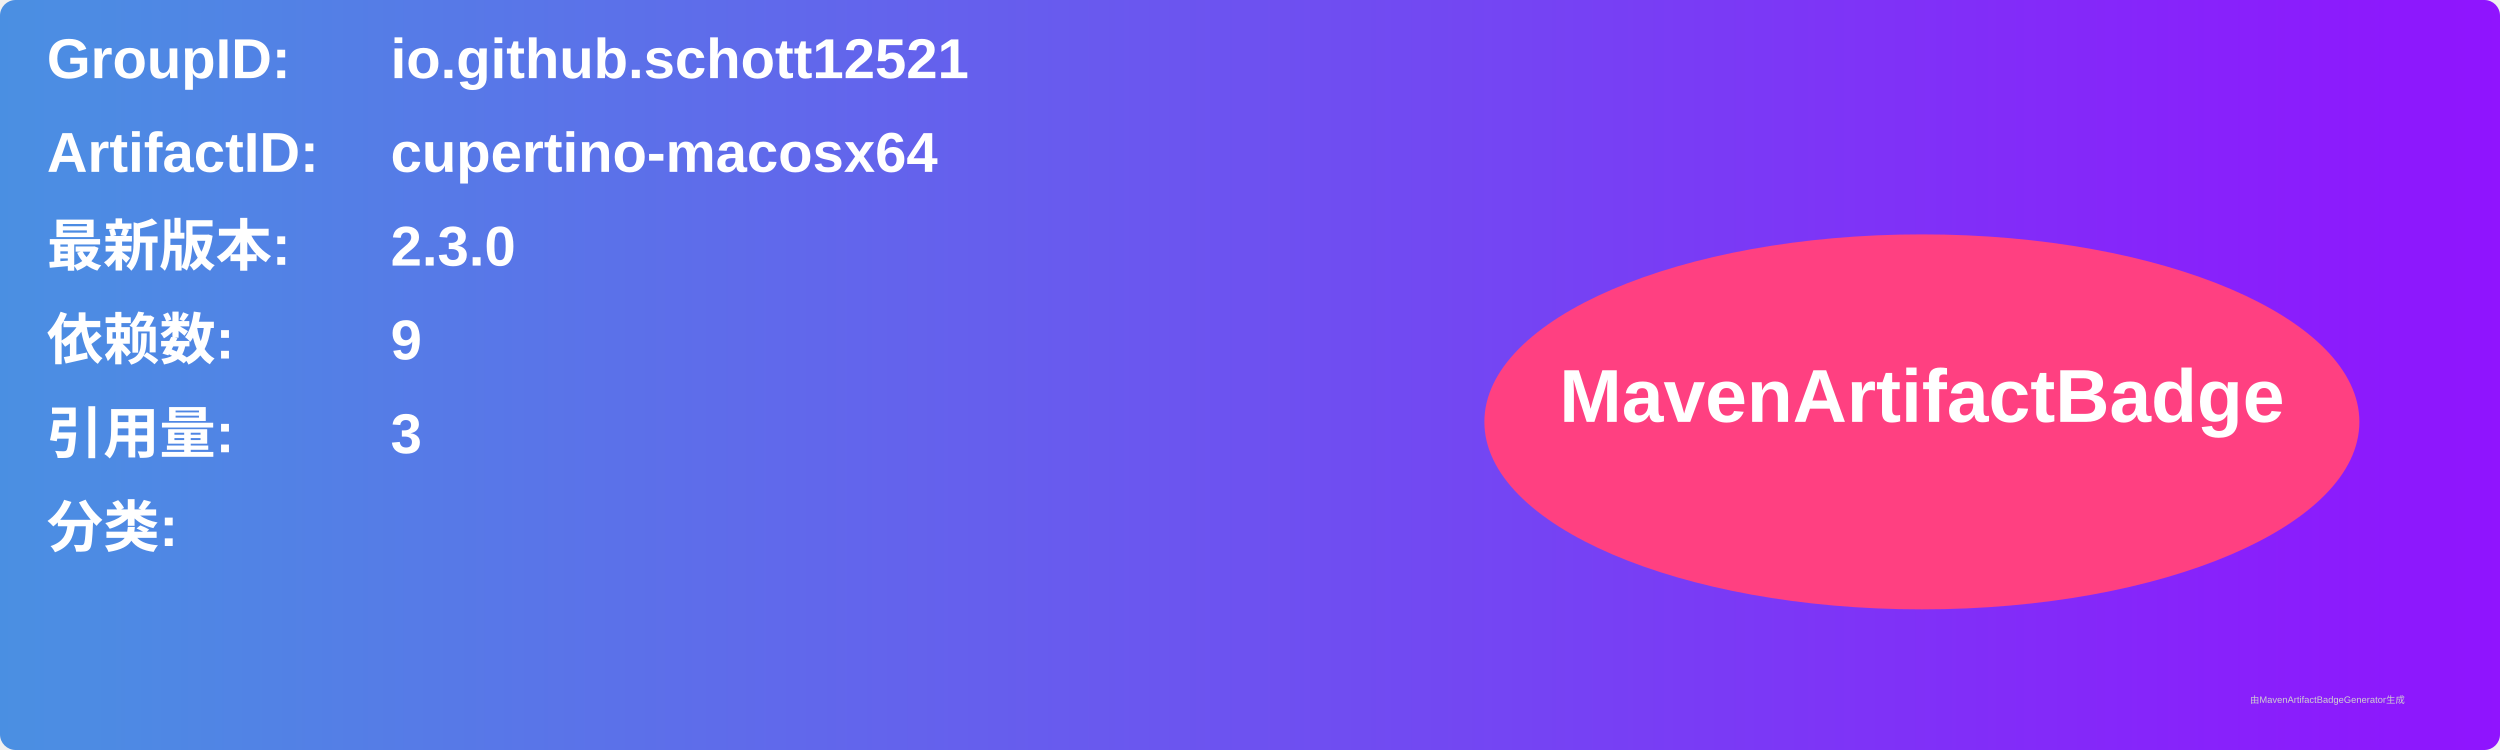
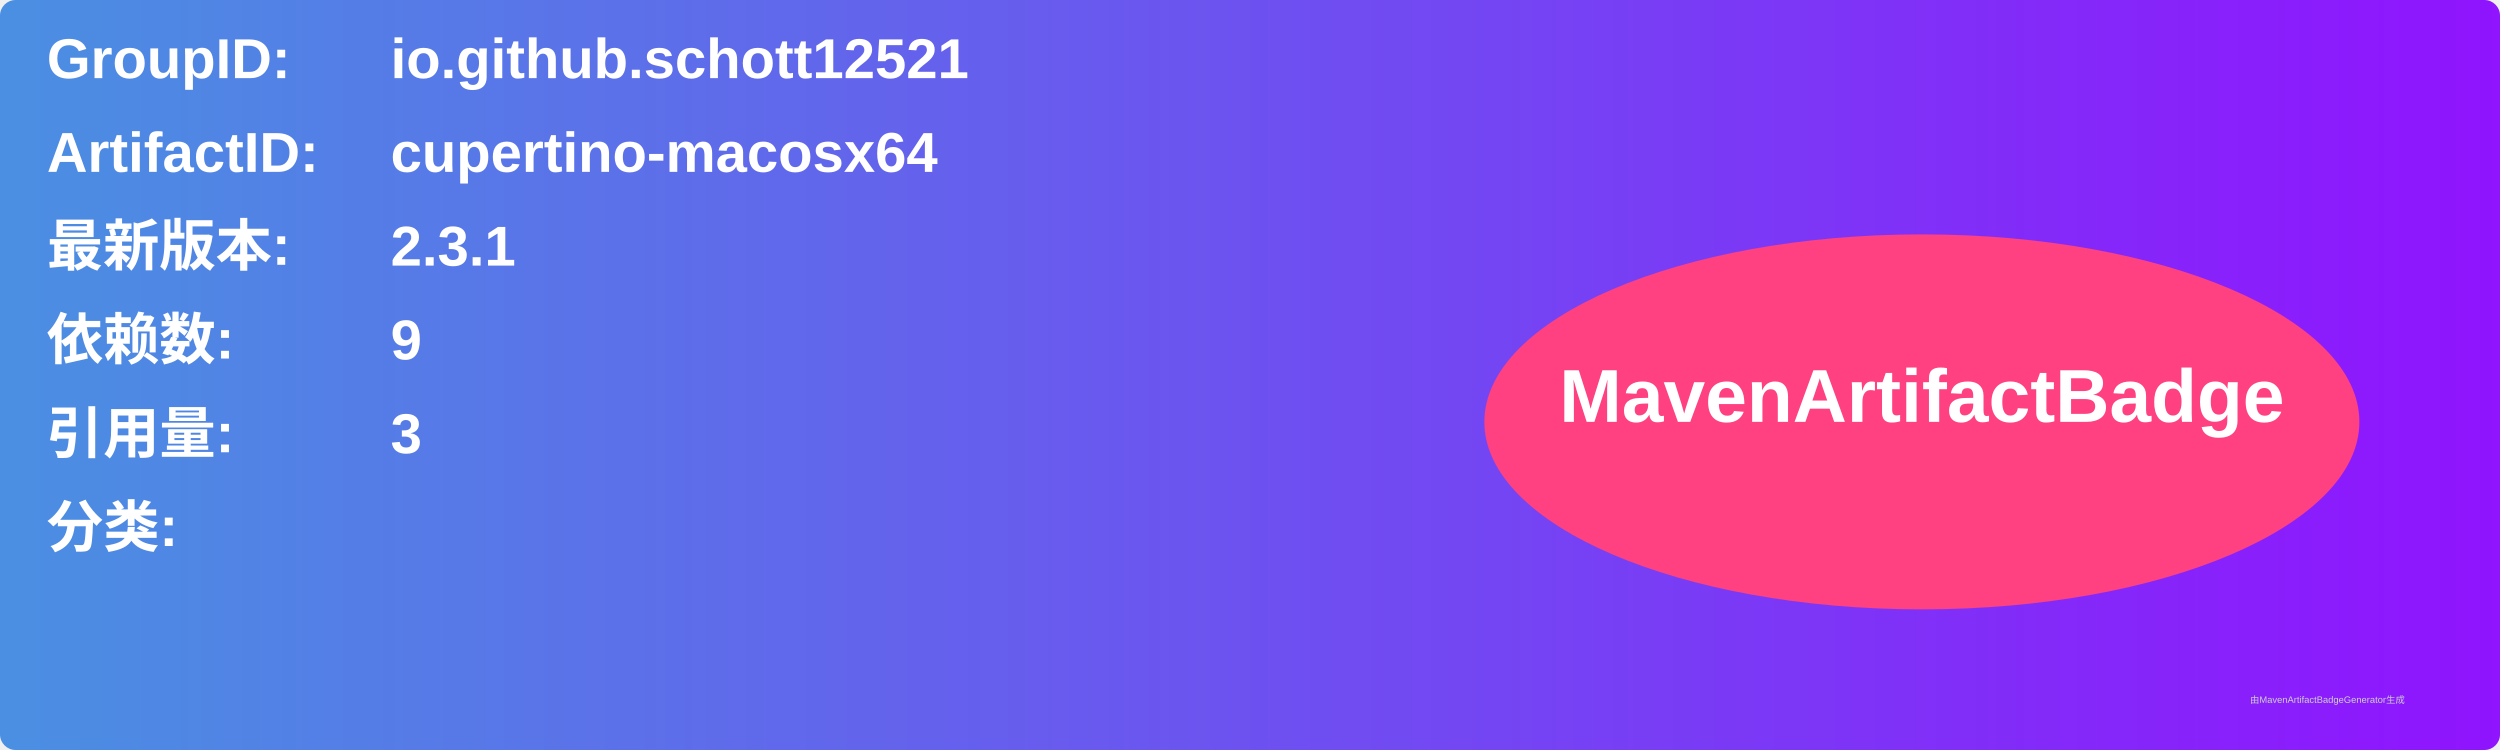
<svg xmlns="http://www.w3.org/2000/svg" width="800" height="240" viewBox="0 0 800 240">
  <linearGradient id="grad" x1="0%" y1="0%" x2="100%" y2="0%">
    <stop offset="0%" stop-color="#4a90e2" />
    <stop offset="100%" stop-color="#9013fe" />
  </linearGradient>
  <rect width="100%" height="100%" rx="5" ry="5" fill="url(#grad)" />
  <g transform="translate(15, 15)">
    <text x="0" y="10" font-family="Arial" font-size="18" fill="white" font-weight="bold" width="260">GroupID:</text>
    <text x="110" y="10" font-family="Arial" font-size="18" fill="white" font-weight="bold" width="460">io.github.schott12521</text>
    <text x="0" y="40" font-family="Arial" font-size="18" fill="white" font-weight="bold" width="260">ArtifactID:</text>
    <text x="110" y="40" font-family="Arial" font-size="18" fill="white" font-weight="bold" width="460">cupertino-macosx64</text>
    <text x="0" y="70" font-family="Arial" font-size="18" fill="white" font-weight="bold">最新版本:</text>
    <text x="110" y="70" font-family="Arial" font-size="18" fill="white" font-weight="bold">
-       <tspan font-weight="bold">2.3.0</tspan>
+       <tspan font-weight="bold">2.3.1</tspan>
    </text>
    <text x="0" y="100" font-family="Arial" font-size="18" fill="white" font-weight="bold">依赖数: </text>
    <text x="110" y="100" font-family="Arial" font-size="18" fill="white">
      <tspan font-weight="bold">9</tspan>
    </text>
    <text x="0" y="130" font-family="Arial" font-size="18" fill="white" font-weight="bold">引用量: </text>
    <text x="110" y="130" font-family="Arial" font-size="18" fill="white">
      <tspan font-weight="bold">3</tspan>
    </text>
    <text x="0" y="160" font-family="Arial" font-size="18" fill="white" font-weight="bold">分类:</text>
    <text x="10" y="190" font-family="Arial" font-size="10" fill="white">
      <tspan font-weight="bold" />
    </text>
    <ellipse cx="600" cy="120" rx="140" ry="60" fill="#ff4081" />
    <text x="600" y="120" text-anchor="middle" font-family="Arial" font-size="24" fill="white" font-weight="bold">MavenArtifactBadge</text>
  </g>
  <text x="720" y="225" font-family="Arial" font-size="3" fill="#d0d0d0">由MavenArtifactBadgeGenerator生成</text>
</svg>
